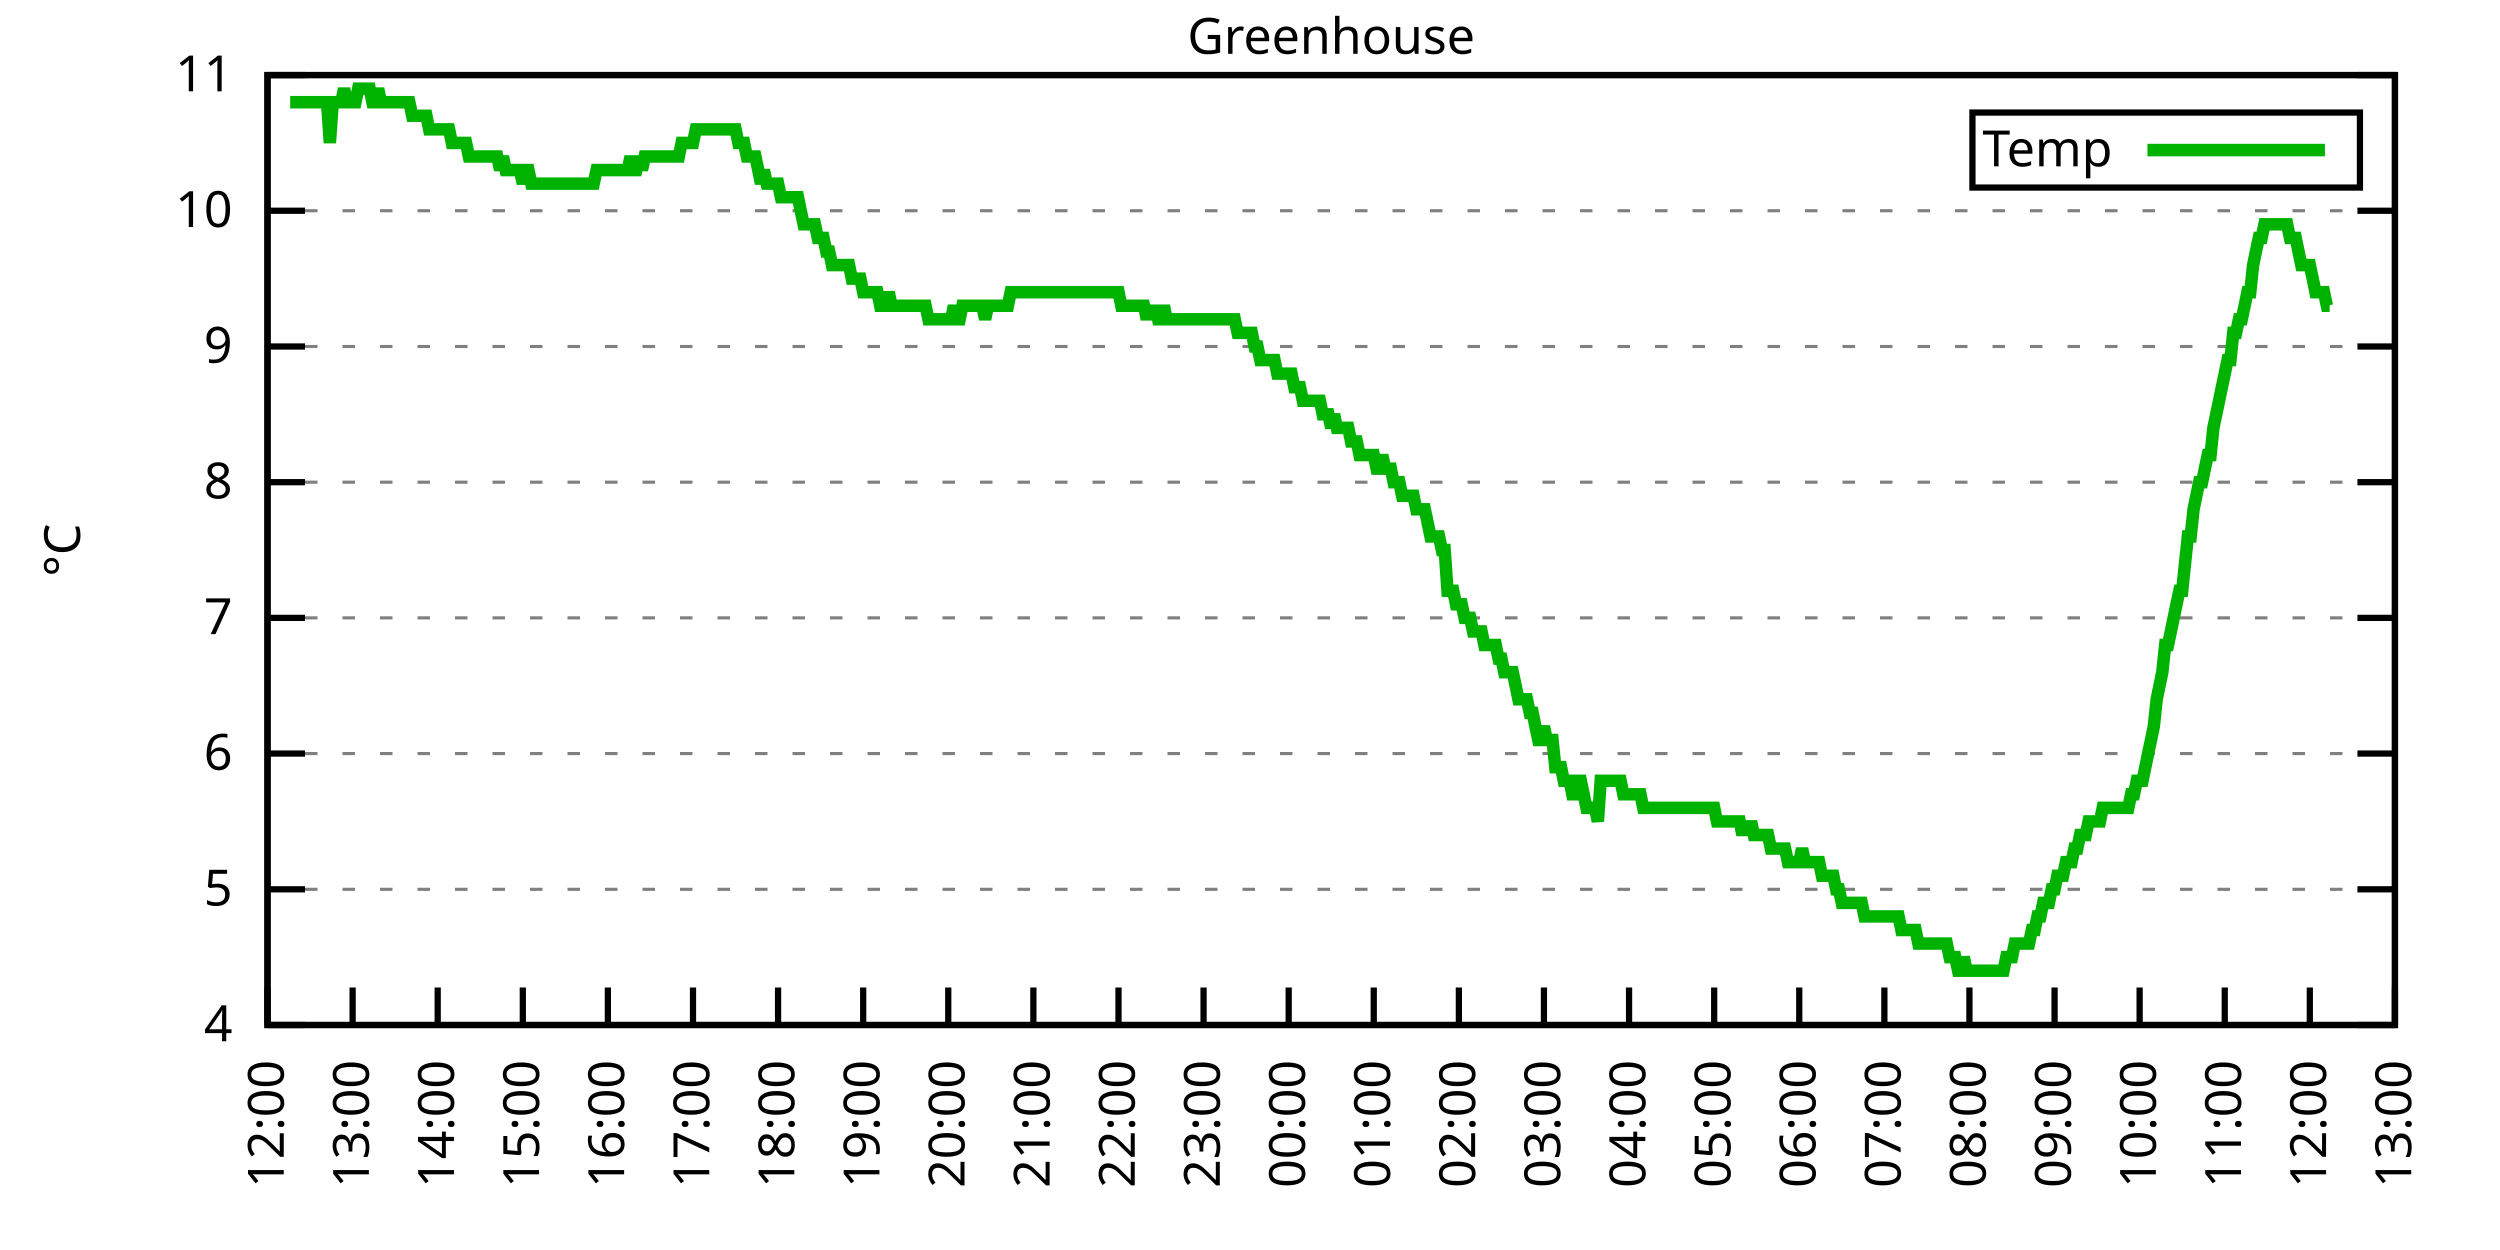
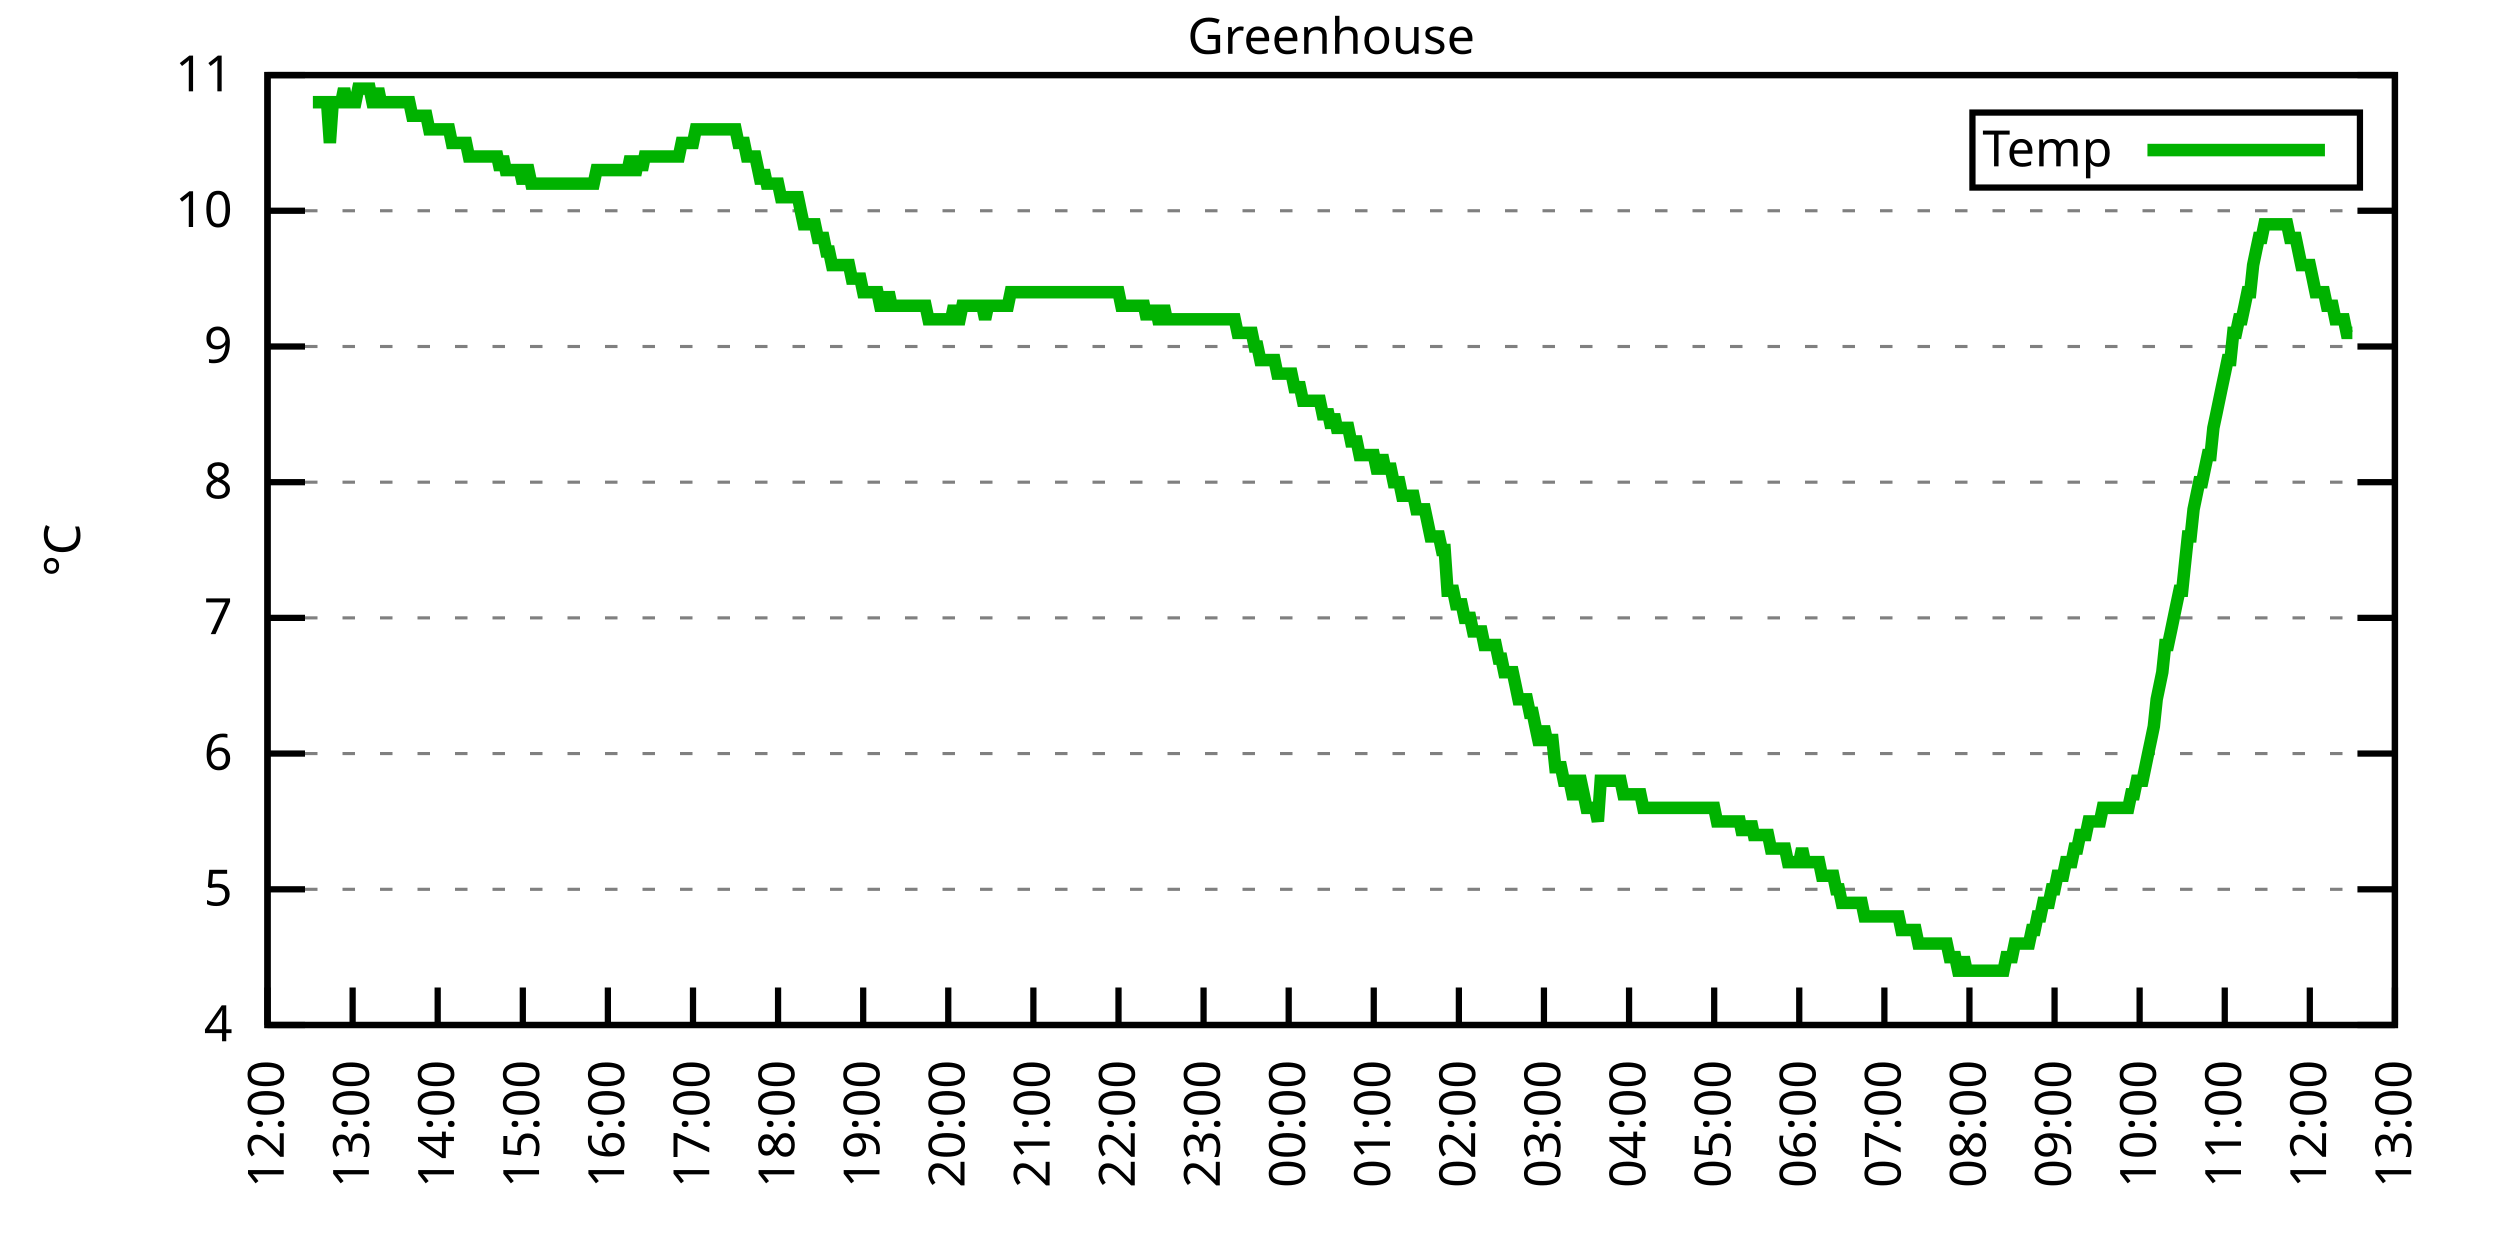
<svg xmlns="http://www.w3.org/2000/svg" xmlns:xlink="http://www.w3.org/1999/xlink" width="400" height="200" viewBox="0 0 400 200">
  <g id="gnuplot_canvas">
    <rect x="0" y="0" width="400" height="200" fill="none" />
    <defs>
      <circle id="gpDot" r="0.5" stroke-width="0.5" stroke="currentColor" />
      <path id="gpPt0" stroke-width="0.333" stroke="currentColor" d="M-1,0 h2 M0,-1 v2" />
      <path id="gpPt1" stroke-width="0.333" stroke="currentColor" d="M-1,-1 L1,1 M1,-1 L-1,1" />
      <path id="gpPt2" stroke-width="0.333" stroke="currentColor" d="M-1,0 L1,0 M0,-1 L0,1 M-1,-1 L1,1 M-1,1 L1,-1" />
      <rect id="gpPt3" stroke-width="0.333" stroke="currentColor" x="-1" y="-1" width="2" height="2" />
      <rect id="gpPt4" stroke-width="0.333" stroke="currentColor" fill="currentColor" x="-1" y="-1" width="2" height="2" />
      <circle id="gpPt5" stroke-width="0.333" stroke="currentColor" cx="0" cy="0" r="1" />
      <use xlink:href="#gpPt5" id="gpPt6" fill="currentColor" stroke="none" />
      <path id="gpPt7" stroke-width="0.333" stroke="currentColor" d="M0,-1.33 L-1.33,0.67 L1.33,0.67 z" />
      <use xlink:href="#gpPt7" id="gpPt8" fill="currentColor" stroke="none" />
      <use xlink:href="#gpPt7" id="gpPt9" stroke="currentColor" transform="rotate(180)" />
      <use xlink:href="#gpPt9" id="gpPt10" fill="currentColor" stroke="none" />
      <use xlink:href="#gpPt3" id="gpPt11" stroke="currentColor" transform="rotate(45)" />
      <use xlink:href="#gpPt11" id="gpPt12" fill="currentColor" stroke="none" />
      <path id="gpPt13" stroke-width="0.333" stroke="currentColor" d="M0,1.330 L1.265,0.411 L0.782,-1.067 L-0.782,-1.076 L-1.265,0.411 z" />
      <use xlink:href="#gpPt13" id="gpPt14" fill="currentColor" stroke="none" />
      <filter id="textbox" filterUnits="objectBoundingBox" x="0" y="0" height="1" width="1">
        <feFlood flood-color="white" flood-opacity="1" result="bgnd" />
        <feComposite in="SourceGraphic" in2="bgnd" operator="atop" />
      </filter>
      <filter id="greybox" filterUnits="objectBoundingBox" x="0" y="0" height="1" width="1">
        <feFlood flood-color="lightgrey" flood-opacity="1" result="grey" />
        <feComposite in="SourceGraphic" in2="grey" operator="atop" />
      </filter>
    </defs>
    <g fill="none" color="white" stroke="currentColor" stroke-width="1.00" stroke-linecap="butt" stroke-linejoin="miter">
</g>
    <g fill="none" color="black" stroke="currentColor" stroke-width="1.00" stroke-linecap="butt" stroke-linejoin="miter">
      <g stroke="none" shape-rendering="crispEdges">
        <polygon fill="rgb(255, 255, 255)" points="42.80,164.00 383.18,164.00 383.18,12.02 42.80,12.02 " />
      </g>
    </g>
    <g fill="none" color="black" stroke="currentColor" stroke-width="1.00" stroke-linecap="butt" stroke-linejoin="miter">
</g>
    <g fill="none" color="black" stroke="black" stroke-width="0.50" stroke-linecap="butt" stroke-linejoin="miter">
</g>
    <g fill="none" color="gray" stroke="currentColor" stroke-width="0.50" stroke-linecap="butt" stroke-linejoin="miter">
      <path stroke="gray" stroke-dasharray="2,4" class="gridline" d="M42.80,164.00 L383.19,164.00  " />
    </g>
    <g fill="none" color="gray" stroke="gray" stroke-width="1.00" stroke-linecap="butt" stroke-linejoin="miter">
</g>
    <g fill="none" color="black" stroke="currentColor" stroke-width="1.00" stroke-linecap="butt" stroke-linejoin="miter">
      <path stroke="black" d="M42.80,164.00 L48.80,164.00 M383.19,164.00 L377.19,164.00  " />
      <g transform="translate(37.20,166.60)" stroke="none" fill="black" font-family="Sans" font-size="8.00" text-anchor="end">
        <text>
          <tspan font-family="Sans"> 4</tspan>
        </text>
      </g>
    </g>
    <g fill="none" color="black" stroke="currentColor" stroke-width="1.00" stroke-linecap="butt" stroke-linejoin="miter">
</g>
    <g fill="none" color="black" stroke="black" stroke-width="0.50" stroke-linecap="butt" stroke-linejoin="miter">
</g>
    <g fill="none" color="gray" stroke="currentColor" stroke-width="0.50" stroke-linecap="butt" stroke-linejoin="miter">
      <path stroke="gray" stroke-dasharray="2,4" class="gridline" d="M42.80,142.29 L383.19,142.29  " />
    </g>
    <g fill="none" color="gray" stroke="gray" stroke-width="1.00" stroke-linecap="butt" stroke-linejoin="miter">
</g>
    <g fill="none" color="black" stroke="currentColor" stroke-width="1.00" stroke-linecap="butt" stroke-linejoin="miter">
      <path stroke="black" d="M42.80,142.29 L48.80,142.29 M383.19,142.29 L377.19,142.29  " />
      <g transform="translate(37.20,144.89)" stroke="none" fill="black" font-family="Sans" font-size="8.00" text-anchor="end">
        <text>
          <tspan font-family="Sans"> 5</tspan>
        </text>
      </g>
    </g>
    <g fill="none" color="black" stroke="currentColor" stroke-width="1.00" stroke-linecap="butt" stroke-linejoin="miter">
</g>
    <g fill="none" color="black" stroke="black" stroke-width="0.50" stroke-linecap="butt" stroke-linejoin="miter">
</g>
    <g fill="none" color="gray" stroke="currentColor" stroke-width="0.50" stroke-linecap="butt" stroke-linejoin="miter">
      <path stroke="gray" stroke-dasharray="2,4" class="gridline" d="M42.80,120.57 L383.19,120.57  " />
    </g>
    <g fill="none" color="gray" stroke="gray" stroke-width="1.00" stroke-linecap="butt" stroke-linejoin="miter">
</g>
    <g fill="none" color="black" stroke="currentColor" stroke-width="1.00" stroke-linecap="butt" stroke-linejoin="miter">
      <path stroke="black" d="M42.80,120.57 L48.80,120.57 M383.19,120.57 L377.19,120.57  " />
      <g transform="translate(37.20,123.17)" stroke="none" fill="black" font-family="Sans" font-size="8.00" text-anchor="end">
        <text>
          <tspan font-family="Sans"> 6</tspan>
        </text>
      </g>
    </g>
    <g fill="none" color="black" stroke="currentColor" stroke-width="1.00" stroke-linecap="butt" stroke-linejoin="miter">
</g>
    <g fill="none" color="black" stroke="black" stroke-width="0.50" stroke-linecap="butt" stroke-linejoin="miter">
</g>
    <g fill="none" color="gray" stroke="currentColor" stroke-width="0.50" stroke-linecap="butt" stroke-linejoin="miter">
      <path stroke="gray" stroke-dasharray="2,4" class="gridline" d="M42.80,98.86 L383.19,98.86  " />
    </g>
    <g fill="none" color="gray" stroke="gray" stroke-width="1.00" stroke-linecap="butt" stroke-linejoin="miter">
</g>
    <g fill="none" color="black" stroke="currentColor" stroke-width="1.00" stroke-linecap="butt" stroke-linejoin="miter">
      <path stroke="black" d="M42.80,98.86 L48.80,98.86 M383.19,98.86 L377.19,98.86  " />
      <g transform="translate(37.20,101.46)" stroke="none" fill="black" font-family="Sans" font-size="8.00" text-anchor="end">
        <text>
          <tspan font-family="Sans"> 7</tspan>
        </text>
      </g>
    </g>
    <g fill="none" color="black" stroke="currentColor" stroke-width="1.00" stroke-linecap="butt" stroke-linejoin="miter">
</g>
    <g fill="none" color="black" stroke="black" stroke-width="0.50" stroke-linecap="butt" stroke-linejoin="miter">
</g>
    <g fill="none" color="gray" stroke="currentColor" stroke-width="0.50" stroke-linecap="butt" stroke-linejoin="miter">
      <path stroke="gray" stroke-dasharray="2,4" class="gridline" d="M42.80,77.15 L383.19,77.15  " />
    </g>
    <g fill="none" color="gray" stroke="gray" stroke-width="1.00" stroke-linecap="butt" stroke-linejoin="miter">
</g>
    <g fill="none" color="black" stroke="currentColor" stroke-width="1.00" stroke-linecap="butt" stroke-linejoin="miter">
      <path stroke="black" d="M42.80,77.15 L48.80,77.15 M383.19,77.15 L377.19,77.15  " />
      <g transform="translate(37.20,79.75)" stroke="none" fill="black" font-family="Sans" font-size="8.00" text-anchor="end">
        <text>
          <tspan font-family="Sans"> 8</tspan>
        </text>
      </g>
    </g>
    <g fill="none" color="black" stroke="currentColor" stroke-width="1.00" stroke-linecap="butt" stroke-linejoin="miter">
</g>
    <g fill="none" color="black" stroke="black" stroke-width="0.50" stroke-linecap="butt" stroke-linejoin="miter">
</g>
    <g fill="none" color="gray" stroke="currentColor" stroke-width="0.50" stroke-linecap="butt" stroke-linejoin="miter">
      <path stroke="gray" stroke-dasharray="2,4" class="gridline" d="M42.80,55.44 L383.19,55.44  " />
    </g>
    <g fill="none" color="gray" stroke="gray" stroke-width="1.00" stroke-linecap="butt" stroke-linejoin="miter">
</g>
    <g fill="none" color="black" stroke="currentColor" stroke-width="1.00" stroke-linecap="butt" stroke-linejoin="miter">
      <path stroke="black" d="M42.80,55.44 L48.80,55.44 M383.19,55.44 L377.19,55.44  " />
      <g transform="translate(37.20,58.04)" stroke="none" fill="black" font-family="Sans" font-size="8.00" text-anchor="end">
        <text>
          <tspan font-family="Sans"> 9</tspan>
        </text>
      </g>
    </g>
    <g fill="none" color="black" stroke="currentColor" stroke-width="1.00" stroke-linecap="butt" stroke-linejoin="miter">
</g>
    <g fill="none" color="black" stroke="black" stroke-width="0.50" stroke-linecap="butt" stroke-linejoin="miter">
</g>
    <g fill="none" color="gray" stroke="currentColor" stroke-width="0.50" stroke-linecap="butt" stroke-linejoin="miter">
      <path stroke="gray" stroke-dasharray="2,4" class="gridline" d="M42.80,33.72 L383.19,33.72  " />
    </g>
    <g fill="none" color="gray" stroke="gray" stroke-width="1.00" stroke-linecap="butt" stroke-linejoin="miter">
</g>
    <g fill="none" color="black" stroke="currentColor" stroke-width="1.00" stroke-linecap="butt" stroke-linejoin="miter">
      <path stroke="black" d="M42.80,33.72 L48.80,33.72 M383.19,33.72 L377.19,33.72  " />
      <g transform="translate(37.20,36.32)" stroke="none" fill="black" font-family="Sans" font-size="8.00" text-anchor="end">
        <text>
          <tspan font-family="Sans"> 10</tspan>
        </text>
      </g>
    </g>
    <g fill="none" color="black" stroke="currentColor" stroke-width="1.00" stroke-linecap="butt" stroke-linejoin="miter">
</g>
    <g fill="none" color="black" stroke="black" stroke-width="0.50" stroke-linecap="butt" stroke-linejoin="miter">
</g>
    <g fill="none" color="gray" stroke="currentColor" stroke-width="0.50" stroke-linecap="butt" stroke-linejoin="miter">
      <path stroke="gray" stroke-dasharray="2,4" class="gridline" d="M42.80,12.01 L383.19,12.01  " />
    </g>
    <g fill="none" color="gray" stroke="gray" stroke-width="1.00" stroke-linecap="butt" stroke-linejoin="miter">
</g>
    <g fill="none" color="black" stroke="currentColor" stroke-width="1.00" stroke-linecap="butt" stroke-linejoin="miter">
      <path stroke="black" d="M42.80,12.01 L48.80,12.01 M383.19,12.01 L377.19,12.01  " />
      <g transform="translate(37.20,14.61)" stroke="none" fill="black" font-family="Sans" font-size="8.00" text-anchor="end">
        <text>
          <tspan font-family="Sans"> 11</tspan>
        </text>
      </g>
    </g>
    <g fill="none" color="black" stroke="currentColor" stroke-width="1.00" stroke-linecap="butt" stroke-linejoin="miter">
      <path stroke="black" d="M42.80,164.00 L42.80,158.00  " />
      <g transform="translate(45.40,169.60) rotate(270.00)" stroke="none" fill="black" font-family="Sans" font-size="8.00" text-anchor="end">
        <text>
          <tspan font-family="Sans">12:00</tspan>
        </text>
      </g>
    </g>
    <g fill="none" color="black" stroke="currentColor" stroke-width="1.00" stroke-linecap="butt" stroke-linejoin="miter">
      <path stroke="black" d="M56.42,164.00 L56.42,158.00  " />
      <g transform="translate(59.02,169.60) rotate(270.00)" stroke="none" fill="black" font-family="Sans" font-size="8.00" text-anchor="end">
        <text>
          <tspan font-family="Sans">13:00</tspan>
        </text>
      </g>
    </g>
    <g fill="none" color="black" stroke="currentColor" stroke-width="1.00" stroke-linecap="butt" stroke-linejoin="miter">
      <path stroke="black" d="M70.03,164.00 L70.03,158.00  " />
      <g transform="translate(72.63,169.60) rotate(270.00)" stroke="none" fill="black" font-family="Sans" font-size="8.00" text-anchor="end">
        <text>
          <tspan font-family="Sans">14:00</tspan>
        </text>
      </g>
    </g>
    <g fill="none" color="black" stroke="currentColor" stroke-width="1.00" stroke-linecap="butt" stroke-linejoin="miter">
      <path stroke="black" d="M83.65,164.00 L83.65,158.00  " />
      <g transform="translate(86.25,169.60) rotate(270.00)" stroke="none" fill="black" font-family="Sans" font-size="8.00" text-anchor="end">
        <text>
          <tspan font-family="Sans">15:00</tspan>
        </text>
      </g>
    </g>
    <g fill="none" color="black" stroke="currentColor" stroke-width="1.00" stroke-linecap="butt" stroke-linejoin="miter">
      <path stroke="black" d="M97.26,164.00 L97.26,158.00  " />
      <g transform="translate(99.86,169.60) rotate(270.00)" stroke="none" fill="black" font-family="Sans" font-size="8.00" text-anchor="end">
        <text>
          <tspan font-family="Sans">16:00</tspan>
        </text>
      </g>
    </g>
    <g fill="none" color="black" stroke="currentColor" stroke-width="1.00" stroke-linecap="butt" stroke-linejoin="miter">
      <path stroke="black" d="M110.88,164.00 L110.88,158.00  " />
      <g transform="translate(113.48,169.60) rotate(270.00)" stroke="none" fill="black" font-family="Sans" font-size="8.00" text-anchor="end">
        <text>
          <tspan font-family="Sans">17:00</tspan>
        </text>
      </g>
    </g>
    <g fill="none" color="black" stroke="currentColor" stroke-width="1.00" stroke-linecap="butt" stroke-linejoin="miter">
      <path stroke="black" d="M124.49,164.00 L124.49,158.00  " />
      <g transform="translate(127.09,169.60) rotate(270.00)" stroke="none" fill="black" font-family="Sans" font-size="8.00" text-anchor="end">
        <text>
          <tspan font-family="Sans">18:00</tspan>
        </text>
      </g>
    </g>
    <g fill="none" color="black" stroke="currentColor" stroke-width="1.00" stroke-linecap="butt" stroke-linejoin="miter">
      <path stroke="black" d="M138.11,164.00 L138.11,158.00  " />
      <g transform="translate(140.71,169.60) rotate(270.00)" stroke="none" fill="black" font-family="Sans" font-size="8.00" text-anchor="end">
        <text>
          <tspan font-family="Sans">19:00</tspan>
        </text>
      </g>
    </g>
    <g fill="none" color="black" stroke="currentColor" stroke-width="1.00" stroke-linecap="butt" stroke-linejoin="miter">
      <path stroke="black" d="M151.72,164.00 L151.72,158.00  " />
      <g transform="translate(154.32,169.60) rotate(270.00)" stroke="none" fill="black" font-family="Sans" font-size="8.00" text-anchor="end">
        <text>
          <tspan font-family="Sans">20:00</tspan>
        </text>
      </g>
    </g>
    <g fill="none" color="black" stroke="currentColor" stroke-width="1.00" stroke-linecap="butt" stroke-linejoin="miter">
      <path stroke="black" d="M165.34,164.00 L165.34,158.00  " />
      <g transform="translate(167.94,169.60) rotate(270.00)" stroke="none" fill="black" font-family="Sans" font-size="8.00" text-anchor="end">
        <text>
          <tspan font-family="Sans">21:00</tspan>
        </text>
      </g>
    </g>
    <g fill="none" color="black" stroke="currentColor" stroke-width="1.00" stroke-linecap="butt" stroke-linejoin="miter">
      <path stroke="black" d="M178.96,164.00 L178.96,158.00  " />
      <g transform="translate(181.56,169.60) rotate(270.00)" stroke="none" fill="black" font-family="Sans" font-size="8.00" text-anchor="end">
        <text>
          <tspan font-family="Sans">22:00</tspan>
        </text>
      </g>
    </g>
    <g fill="none" color="black" stroke="currentColor" stroke-width="1.00" stroke-linecap="butt" stroke-linejoin="miter">
      <path stroke="black" d="M192.57,164.00 L192.57,158.00  " />
      <g transform="translate(195.17,169.60) rotate(270.00)" stroke="none" fill="black" font-family="Sans" font-size="8.00" text-anchor="end">
        <text>
          <tspan font-family="Sans">23:00</tspan>
        </text>
      </g>
    </g>
    <g fill="none" color="black" stroke="currentColor" stroke-width="1.00" stroke-linecap="butt" stroke-linejoin="miter">
      <path stroke="black" d="M206.19,164.00 L206.19,158.00  " />
      <g transform="translate(208.79,169.60) rotate(270.00)" stroke="none" fill="black" font-family="Sans" font-size="8.00" text-anchor="end">
        <text>
          <tspan font-family="Sans">00:00</tspan>
        </text>
      </g>
    </g>
    <g fill="none" color="black" stroke="currentColor" stroke-width="1.00" stroke-linecap="butt" stroke-linejoin="miter">
      <path stroke="black" d="M219.80,164.00 L219.80,158.00  " />
      <g transform="translate(222.40,169.60) rotate(270.00)" stroke="none" fill="black" font-family="Sans" font-size="8.00" text-anchor="end">
        <text>
          <tspan font-family="Sans">01:00</tspan>
        </text>
      </g>
    </g>
    <g fill="none" color="black" stroke="currentColor" stroke-width="1.00" stroke-linecap="butt" stroke-linejoin="miter">
      <path stroke="black" d="M233.42,164.00 L233.42,158.00  " />
      <g transform="translate(236.02,169.60) rotate(270.00)" stroke="none" fill="black" font-family="Sans" font-size="8.00" text-anchor="end">
        <text>
          <tspan font-family="Sans">02:00</tspan>
        </text>
      </g>
    </g>
    <g fill="none" color="black" stroke="currentColor" stroke-width="1.00" stroke-linecap="butt" stroke-linejoin="miter">
      <path stroke="black" d="M247.03,164.00 L247.03,158.00  " />
      <g transform="translate(249.63,169.60) rotate(270.00)" stroke="none" fill="black" font-family="Sans" font-size="8.00" text-anchor="end">
        <text>
          <tspan font-family="Sans">03:00</tspan>
        </text>
      </g>
    </g>
    <g fill="none" color="black" stroke="currentColor" stroke-width="1.00" stroke-linecap="butt" stroke-linejoin="miter">
      <path stroke="black" d="M260.65,164.00 L260.65,158.00  " />
      <g transform="translate(263.25,169.60) rotate(270.00)" stroke="none" fill="black" font-family="Sans" font-size="8.00" text-anchor="end">
        <text>
          <tspan font-family="Sans">04:00</tspan>
        </text>
      </g>
    </g>
    <g fill="none" color="black" stroke="currentColor" stroke-width="1.00" stroke-linecap="butt" stroke-linejoin="miter">
      <path stroke="black" d="M274.27,164.00 L274.27,158.00  " />
      <g transform="translate(276.87,169.60) rotate(270.00)" stroke="none" fill="black" font-family="Sans" font-size="8.00" text-anchor="end">
        <text>
          <tspan font-family="Sans">05:00</tspan>
        </text>
      </g>
    </g>
    <g fill="none" color="black" stroke="currentColor" stroke-width="1.00" stroke-linecap="butt" stroke-linejoin="miter">
      <path stroke="black" d="M287.88,164.00 L287.88,158.00  " />
      <g transform="translate(290.48,169.60) rotate(270.00)" stroke="none" fill="black" font-family="Sans" font-size="8.00" text-anchor="end">
        <text>
          <tspan font-family="Sans">06:00</tspan>
        </text>
      </g>
    </g>
    <g fill="none" color="black" stroke="currentColor" stroke-width="1.00" stroke-linecap="butt" stroke-linejoin="miter">
      <path stroke="black" d="M301.50,164.00 L301.50,158.00  " />
      <g transform="translate(304.10,169.60) rotate(270.00)" stroke="none" fill="black" font-family="Sans" font-size="8.00" text-anchor="end">
        <text>
          <tspan font-family="Sans">07:00</tspan>
        </text>
      </g>
    </g>
    <g fill="none" color="black" stroke="currentColor" stroke-width="1.00" stroke-linecap="butt" stroke-linejoin="miter">
      <path stroke="black" d="M315.11,164.00 L315.11,158.00  " />
      <g transform="translate(317.71,169.60) rotate(270.00)" stroke="none" fill="black" font-family="Sans" font-size="8.00" text-anchor="end">
        <text>
          <tspan font-family="Sans">08:00</tspan>
        </text>
      </g>
    </g>
    <g fill="none" color="black" stroke="currentColor" stroke-width="1.00" stroke-linecap="butt" stroke-linejoin="miter">
      <path stroke="black" d="M328.73,164.00 L328.73,158.00  " />
      <g transform="translate(331.33,169.60) rotate(270.00)" stroke="none" fill="black" font-family="Sans" font-size="8.00" text-anchor="end">
        <text>
          <tspan font-family="Sans">09:00</tspan>
        </text>
      </g>
    </g>
    <g fill="none" color="black" stroke="currentColor" stroke-width="1.00" stroke-linecap="butt" stroke-linejoin="miter">
      <path stroke="black" d="M342.34,164.00 L342.34,158.00  " />
      <g transform="translate(344.94,169.60) rotate(270.00)" stroke="none" fill="black" font-family="Sans" font-size="8.00" text-anchor="end">
        <text>
          <tspan font-family="Sans">10:00</tspan>
        </text>
      </g>
    </g>
    <g fill="none" color="black" stroke="currentColor" stroke-width="1.00" stroke-linecap="butt" stroke-linejoin="miter">
      <path stroke="black" d="M355.96,164.00 L355.96,158.00  " />
      <g transform="translate(358.56,169.60) rotate(270.00)" stroke="none" fill="black" font-family="Sans" font-size="8.00" text-anchor="end">
        <text>
          <tspan font-family="Sans">11:00</tspan>
        </text>
      </g>
    </g>
    <g fill="none" color="black" stroke="currentColor" stroke-width="1.00" stroke-linecap="butt" stroke-linejoin="miter">
      <path stroke="black" d="M369.57,164.00 L369.57,158.00  " />
      <g transform="translate(372.17,169.60) rotate(270.00)" stroke="none" fill="black" font-family="Sans" font-size="8.00" text-anchor="end">
        <text>
          <tspan font-family="Sans">12:00</tspan>
        </text>
      </g>
    </g>
    <g fill="none" color="black" stroke="currentColor" stroke-width="1.00" stroke-linecap="butt" stroke-linejoin="miter">
      <path stroke="black" d="M383.19,164.00 L383.19,158.00  " />
      <g transform="translate(385.79,169.60) rotate(270.00)" stroke="none" fill="black" font-family="Sans" font-size="8.00" text-anchor="end">
        <text>
          <tspan font-family="Sans">13:00</tspan>
        </text>
      </g>
    </g>
    <g fill="none" color="black" stroke="currentColor" stroke-width="1.00" stroke-linecap="butt" stroke-linejoin="miter">
</g>
    <g fill="none" color="black" stroke="currentColor" stroke-width="1.00" stroke-linecap="butt" stroke-linejoin="miter">
      <path stroke="black" d="M42.80,12.01 L42.80,164.00 L383.19,164.00 L383.19,12.01 L42.80,12.01 Z  " />
    </g>
    <g fill="none" color="black" stroke="currentColor" stroke-width="1.00" stroke-linecap="butt" stroke-linejoin="miter">
</g>
    <g fill="none" color="black" stroke="currentColor" stroke-width="1.00" stroke-linecap="butt" stroke-linejoin="miter">
      <path stroke="black" d="M315.59,30.01 L315.59,18.01 L377.59,18.01 L377.59,30.01 L315.59,30.01 Z  " />
    </g>
    <g id="Greenhouse_plot_1">
      <g fill="none" color="white" stroke="black" stroke-width="2.00" stroke-linecap="butt" stroke-linejoin="miter">
</g>
      <g fill="none" color="black" stroke="currentColor" stroke-width="2.00" stroke-linecap="butt" stroke-linejoin="miter">
        <g transform="translate(337.99,26.61)" stroke="none" fill="black" font-family="Sans" font-size="8.00" text-anchor="end">
          <text>
            <tspan font-family="Sans">Temp</tspan>
          </text>
        </g>
      </g>
      <g fill="none" color="black" stroke="currentColor" stroke-width="2.00" stroke-linecap="butt" stroke-linejoin="miter">
-         <path stroke="rgb(  0, 178,   0)" d="M343.59,24.01 L371.99,24.01 M46.43,16.35 L46.88,16.35 L47.34,16.35 L47.79,16.35 L48.25,16.35 L48.70,16.35   L49.15,16.35 L49.61,16.35 L50.06,16.35 L50.52,16.35 L50.97,16.35 L51.42,16.35 L51.88,16.35 L52.33,16.35   L52.78,22.87 L53.24,16.35 L53.69,16.35 L54.15,16.35 L54.60,16.35 L55.05,14.18 L55.51,16.35 L55.96,16.35   L56.42,16.35 L56.87,16.35 L57.32,14.18 L57.78,14.18 L58.23,14.18 L58.68,14.18 L59.14,14.18 L59.59,16.35   L60.05,16.35 L60.50,14.18 L60.95,16.35 L61.41,16.35 L61.86,16.35 L62.32,16.35 L62.77,16.35 L63.22,16.35   L63.68,16.35 L64.13,16.35 L64.58,16.35 L65.04,16.35 L65.49,16.35 L65.95,18.52 L66.40,18.52 L66.85,18.52   L67.31,18.52 L67.76,18.52 L68.22,18.52 L68.67,20.70 L69.12,20.70 L69.58,20.70 L70.03,20.70 L70.49,20.70   L70.94,20.70 L71.39,20.70 L71.85,20.70 L72.30,22.87 L72.75,22.87 L73.21,22.87 L73.66,22.87 L74.12,22.87   L74.57,22.87 L75.02,25.04 L75.48,25.04 L75.93,25.04 L76.39,25.04 L76.84,25.04 L77.29,25.04 L77.75,25.04   L78.20,25.04 L78.65,25.04 L79.11,25.04 L79.56,25.04 L80.02,27.21 L80.47,25.04 L80.92,27.21 L81.38,27.21   L81.83,27.21 L82.29,27.21 L82.74,27.21 L83.19,27.21 L83.65,29.38 L84.10,27.21 L84.55,27.21 L85.01,29.38   L85.46,29.38 L85.92,29.38 L86.37,29.38 L86.82,29.38 L87.28,29.38 L87.73,29.38 L88.19,29.38 L88.64,29.38   L89.09,29.38 L89.55,29.38 L90.00,29.38 L90.45,29.38 L90.91,29.38 L91.36,29.38 L91.82,29.38 L92.27,29.38   L92.72,29.38 L93.18,29.38 L93.63,29.38 L94.09,29.38 L94.54,29.38 L94.99,29.38 L95.45,27.21 L95.90,27.21   L96.35,27.21 L96.81,27.21 L97.26,27.21 L97.72,27.21 L98.17,27.21 L98.62,27.21 L99.08,27.21 L99.53,27.21   L99.99,27.21 L100.44,27.21 L100.89,25.04 L101.35,27.21 L101.80,27.21 L102.25,25.04 L102.71,27.21 L103.16,25.04   L103.62,25.04 L104.07,25.04 L104.52,25.04 L104.98,25.04 L105.43,25.04 L105.89,25.04 L106.34,25.04 L106.79,25.04   L107.25,25.04 L107.70,25.04 L108.15,25.04 L108.61,25.04 L109.06,22.87 L109.52,22.87 L109.97,22.87 L110.42,22.87   L110.88,22.87 L111.33,20.70 L111.79,20.70 L112.24,20.70 L112.69,20.70 L113.15,20.70 L113.60,20.70 L114.05,20.70   L114.51,20.70 L114.96,20.70 L115.42,20.70 L115.87,20.70 L116.32,20.70 L116.78,20.70 L117.23,20.70 L117.69,20.70   L118.14,22.87 L118.59,22.87 L119.05,22.87 L119.50,25.04 L119.96,25.04 L120.41,25.04 L120.86,25.04 L121.32,27.21   L121.77,29.38 L122.22,27.21 L122.68,29.38 L123.13,29.38 L123.59,29.38 L124.04,29.38 L124.49,29.38 L124.95,31.55   L125.40,31.55 L125.86,31.55 L126.31,31.55 L126.76,31.55 L127.22,31.55 L127.67,31.55 L128.12,33.72 L128.58,35.89   L129.03,35.89 L129.49,35.89 L129.94,35.89 L130.39,35.89 L130.85,38.07 L131.30,38.07 L131.76,38.07 L132.21,40.24   L132.66,40.24 L133.12,42.41 L133.57,42.41 L134.02,42.41 L134.48,42.41 L134.93,42.41 L135.39,42.41 L135.84,42.41   L136.29,44.58 L136.75,44.58 L137.20,44.58 L137.66,44.58 L138.11,46.75 L138.56,46.75 L139.02,46.75 L139.47,46.75   L139.92,46.75 L140.38,46.75 L140.83,48.92 L141.29,48.92 L141.74,48.92 L142.19,46.75 L142.65,48.92 L143.10,48.92   L143.56,48.92 L144.01,48.92 L144.46,48.92 L144.92,48.92 L145.37,48.92 L145.82,48.92 L146.28,48.92 L146.73,48.92   L147.19,48.92 L147.64,48.92 L148.09,48.92 L148.55,51.09 L149.00,51.09 L149.46,51.09 L149.91,51.09 L150.36,51.09   L150.82,51.09 L151.27,51.09 L151.72,51.09 L152.18,51.09 L152.63,48.92 L153.09,51.09 L153.54,51.09 L153.99,48.92   L154.45,48.92 L154.90,48.92 L155.36,48.92 L155.81,48.92 L156.26,48.92 L156.72,48.92 L157.17,48.92 L157.62,51.09   L158.08,48.92 L158.53,48.92 L158.99,48.92 L159.44,48.92 L159.89,48.92 L160.35,48.92 L160.80,48.92 L161.26,48.92   L161.71,46.75 L162.16,46.75 L162.62,46.75 L163.07,46.75 L163.52,46.75 L163.98,46.75 L164.43,46.75 L164.89,46.75   L165.34,46.75 L165.79,46.75 L166.25,46.75 L166.70,46.75 L167.16,46.75 L167.61,46.75 L168.06,46.75 L168.52,46.75   L168.97,46.75 L169.43,46.75 L169.88,46.75 L170.33,46.75 L170.79,46.75 L171.24,46.75 L171.69,46.75 L172.15,46.75   L172.60,46.75 L173.06,46.75 L173.51,46.75 L173.96,46.75 L174.42,46.75 L174.87,46.75 L175.33,46.75 L175.78,46.75   L176.23,46.75 L176.69,46.75 L177.14,46.75 L177.59,46.75 L178.05,46.75 L178.50,46.75 L178.96,46.75 L179.41,48.92   L179.86,48.92 L180.32,48.92 L180.77,48.92 L181.23,48.92 L181.68,48.92 L182.13,48.92 L182.59,48.92 L183.04,48.92   L183.49,51.09 L183.95,48.92 L184.40,51.09 L184.86,48.92 L185.31,51.09 L185.76,51.09 L186.22,48.92 L186.67,51.09   L187.13,51.09 L187.58,51.09 L188.03,51.09 L188.49,51.09 L188.94,51.09 L189.39,51.09 L189.85,51.09 L190.30,51.09   L190.76,51.09 L191.21,51.09 L191.66,51.09 L192.12,51.09 L192.57,51.09 L193.03,51.09 L193.48,51.09 L193.93,51.09   L194.39,51.09 L194.84,51.09 L195.29,51.09 L195.75,51.09 L196.20,51.09 L196.66,51.09 L197.11,51.09 L197.56,51.09   L198.02,53.26 L198.47,53.26 L198.93,53.26 L199.38,53.26 L199.83,53.26 L200.29,53.26 L200.74,55.44 L201.19,55.44   L201.65,57.61 L202.10,57.61 L202.56,57.61 L203.01,57.61 L203.46,57.61 L203.92,57.61 L204.37,59.78 L204.83,59.78   L205.28,59.78 L205.73,59.78 L206.19,59.78 L206.64,59.78 L207.09,61.95 L207.55,61.95 L208.00,61.95 L208.46,64.12   L208.91,64.12 L209.36,64.12 L209.82,64.12 L210.27,64.12 L210.73,64.12 L211.18,64.12 L211.63,66.29 L212.09,66.29   L212.54,66.29 L213.00,68.46 L213.45,66.29 L213.90,68.46 L214.36,68.46 L214.81,68.46 L215.26,68.46 L215.72,68.46   L216.17,70.63 L216.63,70.63 L217.08,70.63 L217.53,72.81 L217.99,72.81 L218.44,72.81 L218.90,72.81 L219.35,72.81   L219.80,72.81 L220.26,74.98 L220.71,74.98 L221.16,72.81 L221.62,74.98 L222.07,74.98 L222.53,74.98 L222.98,77.15   L223.43,77.15 L223.89,77.15 L224.34,79.32 L224.80,79.32 L225.25,79.32 L225.70,79.32 L226.16,79.32 L226.61,81.49   L227.06,81.49 L227.52,81.49 L227.97,81.49 L228.43,83.66 L228.88,85.83 L229.33,85.83 L229.79,85.83 L230.24,85.83   L230.70,88.00 L231.15,88.00 L231.60,94.52 L232.06,94.52 L232.51,94.52 L232.96,96.69 L233.42,96.69 L233.87,96.69   L234.33,98.86 L234.78,98.86 L235.23,98.86 L235.69,101.03 L236.14,101.03 L236.60,101.03 L237.05,101.03 L237.50,103.20   L237.96,103.20 L238.41,103.20 L238.86,103.20 L239.32,103.20 L239.77,105.38 L240.23,105.38 L240.68,107.55 L241.13,107.55   L241.59,107.55 L242.04,107.55 L242.50,109.72 L242.95,111.89 L243.40,111.89 L243.86,111.89 L244.31,111.89 L244.76,114.06   L245.22,114.06 L245.67,116.23 L246.13,118.40 L246.58,118.40 L247.03,116.23 L247.49,118.40 L247.94,118.40 L248.40,118.40   L248.85,122.75 L249.30,122.75 L249.76,122.75 L250.21,124.92 L250.66,124.92 L251.12,124.92 L251.57,127.09 L252.03,127.09   L252.48,124.92 L252.93,124.92 L253.39,127.09 L253.84,129.26 L254.30,129.26 L254.75,129.26 L255.20,129.26 L255.66,131.43   L256.11,124.92 L256.56,124.92 L257.02,124.92 L257.47,124.92 L257.93,124.92 L258.38,124.92 L258.83,124.92 L259.29,124.92   L259.74,127.09 L260.20,127.09 L260.65,127.09 L261.10,127.09 L261.56,127.09 L262.01,127.09 L262.47,127.09 L262.92,129.26   L263.37,129.26 L263.83,129.26 L264.28,129.26 L264.73,129.26 L265.19,129.26 L265.64,129.26 L266.10,129.26 L266.55,129.26   L267.00,129.26 L267.46,129.26 L267.91,129.26 L268.37,129.26 L268.82,129.26 L269.27,129.26 L269.73,129.26 L270.18,129.26   L270.63,129.26 L271.09,129.26 L271.54,129.26 L272.00,129.26 L272.45,129.26 L272.90,129.26 L273.36,129.26 L273.81,129.26   L274.27,129.26 L274.72,131.43 L275.17,131.43 L275.63,131.43 L276.08,131.43 L276.53,131.43 L276.99,131.43 L277.44,131.43   L277.90,131.43 L278.35,131.43 L278.80,133.60 L279.26,131.43 L279.71,133.60 L280.17,131.43 L280.62,133.60 L281.07,133.60   L281.53,133.60 L281.98,133.60 L282.43,133.60 L282.89,133.60 L283.34,135.77 L283.80,135.77 L284.25,135.77 L284.70,135.77   L285.16,135.77 L285.61,135.77 L286.07,137.94 L286.52,137.94 L286.97,137.94 L287.43,137.94 L287.88,137.94 L288.33,135.77   L288.79,137.94 L289.24,137.94 L289.70,137.94 L290.15,137.94 L290.60,137.94 L291.06,137.94 L291.51,140.12 L291.97,140.12   L292.42,140.12 L292.87,140.12 L293.33,140.12 L293.78,142.29 L294.23,142.29 L294.69,144.46 L295.14,144.46 L295.60,144.46   L296.05,144.46 L296.50,144.46 L296.96,144.46 L297.41,144.46 L297.87,144.46 L298.32,146.63 L298.77,146.63 L299.23,146.63   L299.68,146.63 L300.13,146.63 L300.59,146.63 L301.04,146.63 L301.50,146.63 L301.95,146.63 L302.40,146.63 L302.86,146.63   L303.31,146.63 L303.77,146.63 L304.22,148.80 L304.67,148.80 L305.13,148.80 L305.58,148.80 L306.03,148.80 L306.49,148.80   L306.94,150.97 L307.40,150.97 L307.85,150.97 L308.30,150.97 L308.76,150.97 L309.21,150.97 L309.67,150.97 L310.12,150.97   L310.57,150.97 L311.03,150.97 L311.48,150.97 L311.94,153.14 L312.39,153.14 L312.84,153.14 L313.30,155.31 L313.75,155.31   L314.20,153.14 L314.66,155.31 L315.11,155.31 L315.57,155.31 L316.02,155.31 L316.47,155.31 L316.93,155.31 L317.38,155.31   L317.84,155.31 L318.29,155.31 L318.74,155.31 L319.20,155.31 L319.65,155.31 L320.10,155.31 L320.56,155.31 L321.01,153.14   L321.47,153.14 L321.92,153.14 L322.37,150.97 L322.83,150.97 L323.28,150.97 L323.74,150.97 L324.19,150.97 L324.64,150.97   L325.10,148.80 L325.55,148.80 L326.00,146.63 L326.46,146.63 L326.91,144.46 L327.37,144.46 L327.82,144.46 L328.27,142.29   L328.73,142.29 L329.18,140.12 L329.64,140.12 L330.09,140.12 L330.54,137.94 L331.00,137.94 L331.45,137.94 L331.90,135.77   L332.36,135.77 L332.81,133.60 L333.27,133.60 L333.72,133.60 L334.17,131.43 L334.63,131.43 L335.08,131.43 L335.54,131.43   L335.99,131.43 L336.44,129.26 L336.90,129.26 L337.35,129.26 L337.80,129.26 L338.26,129.26 L338.71,129.26 L339.17,129.26   L339.62,129.26 L340.07,129.26 L340.53,129.26 L340.98,127.09 L341.44,127.09 L341.89,124.92 L342.34,124.92 L342.80,124.92   L343.25,122.75 L343.70,120.57 L344.16,118.40 L344.61,116.23 L345.07,111.89 L345.52,109.72 L345.97,107.55 L346.43,103.20   L346.88,103.20 L347.34,101.03 L347.79,98.86 L348.24,96.69 L348.70,94.52 L349.15,94.52 L349.60,90.18 L350.06,85.83   L350.51,85.83 L350.97,81.49 L351.42,79.32 L351.87,77.15 L352.33,77.15 L352.78,74.98 L353.24,72.81 L353.69,72.81   L354.14,68.46 L354.60,66.29 L355.05,64.12 L355.50,61.95 L355.96,59.78 L356.41,57.61 L356.87,57.61 L357.32,53.26   L357.77,53.26 L358.23,51.09 L358.68,51.09 L359.14,48.92 L359.59,46.75 L360.04,46.75 L360.50,42.41 L360.95,40.24   L361.41,38.07 L361.86,38.07 L362.31,35.89 L362.77,35.89 L363.22,35.89 L363.67,35.89 L364.13,35.89 L364.58,35.89   L365.04,35.89 L365.49,35.89 L365.94,35.89 L366.40,38.07 L366.85,38.07 L367.31,38.07 L367.76,40.24 L368.21,42.41   L368.67,42.41 L369.12,42.41 L369.57,42.41 L370.03,44.58 L370.48,46.75 L370.94,46.75 L371.39,46.75 L371.84,46.75   L372.30,48.92 L372.75,48.92  " />
+         <path stroke="rgb(  0, 178,   0)" d="M343.59,24.01 L371.99,24.01 M50.06,16.35 L50.52,16.35 L50.97,16.35 L51.42,16.35 L51.88,16.35 L52.33,16.35   L52.78,22.87 L53.24,16.35 L53.69,16.35 L54.15,16.35 L54.60,16.35 L55.05,14.18 L55.51,16.35 L55.96,16.35   L56.42,16.35 L56.87,16.35 L57.32,14.18 L57.78,14.18 L58.23,14.18 L58.68,14.18 L59.14,14.18 L59.59,16.35   L60.05,16.35 L60.50,14.18 L60.95,16.35 L61.41,16.35 L61.86,16.35 L62.32,16.35 L62.77,16.35 L63.22,16.35   L63.68,16.35 L64.13,16.35 L64.58,16.35 L65.04,16.35 L65.49,16.35 L65.95,18.52 L66.40,18.52 L66.85,18.52   L67.31,18.52 L67.76,18.52 L68.22,18.52 L68.67,20.70 L69.12,20.70 L69.58,20.70 L70.03,20.70 L70.49,20.70   L70.94,20.70 L71.39,20.70 L71.85,20.70 L72.30,22.87 L72.75,22.87 L73.21,22.87 L73.66,22.87 L74.12,22.87   L74.57,22.87 L75.02,25.04 L75.48,25.04 L75.93,25.04 L76.39,25.04 L76.84,25.04 L77.29,25.04 L77.75,25.04   L78.20,25.04 L78.65,25.04 L79.11,25.04 L79.56,25.04 L80.02,27.21 L80.47,25.04 L80.92,27.21 L81.38,27.21   L81.83,27.21 L82.29,27.21 L82.74,27.21 L83.19,27.21 L83.65,29.38 L84.10,27.21 L84.55,27.21 L85.01,29.38   L85.46,29.38 L85.92,29.38 L86.37,29.38 L86.82,29.38 L87.28,29.38 L87.73,29.38 L88.19,29.38 L88.64,29.38   L89.09,29.38 L89.55,29.38 L90.00,29.38 L90.45,29.38 L90.91,29.38 L91.36,29.38 L91.82,29.38 L92.27,29.38   L92.72,29.38 L93.18,29.38 L93.63,29.38 L94.09,29.38 L94.54,29.38 L94.99,29.38 L95.45,27.21 L95.90,27.21   L96.35,27.21 L96.81,27.21 L97.26,27.21 L97.72,27.21 L98.17,27.21 L98.62,27.21 L99.08,27.21 L99.53,27.21   L99.99,27.21 L100.44,27.21 L100.89,25.04 L101.35,27.21 L101.80,27.21 L102.25,25.04 L102.71,27.21 L103.16,25.04   L103.62,25.04 L104.07,25.04 L104.52,25.04 L104.98,25.04 L105.43,25.04 L105.89,25.04 L106.34,25.04 L106.79,25.04   L107.25,25.04 L107.70,25.04 L108.15,25.04 L108.61,25.04 L109.06,22.87 L109.52,22.87 L109.97,22.87 L110.42,22.87   L110.88,22.87 L111.33,20.70 L111.79,20.70 L112.24,20.70 L112.69,20.70 L113.15,20.70 L113.60,20.70 L114.05,20.70   L114.51,20.70 L114.96,20.70 L115.42,20.70 L115.87,20.70 L116.32,20.70 L116.78,20.70 L117.23,20.70 L117.69,20.70   L118.14,22.87 L118.59,22.87 L119.05,22.87 L119.50,25.04 L119.96,25.04 L120.41,25.04 L120.86,25.04 L121.32,27.21   L121.77,29.38 L122.22,27.21 L122.68,29.38 L123.13,29.38 L123.59,29.38 L124.04,29.38 L124.49,29.38 L124.95,31.55   L125.40,31.55 L125.86,31.55 L126.31,31.55 L126.76,31.55 L127.22,31.55 L127.67,31.55 L128.12,33.72 L128.58,35.89   L129.03,35.89 L129.49,35.89 L129.94,35.89 L130.39,35.89 L130.85,38.07 L131.30,38.07 L131.76,38.07 L132.21,40.24   L132.66,40.24 L133.12,42.41 L133.57,42.41 L134.02,42.41 L134.48,42.41 L134.93,42.41 L135.39,42.41 L135.84,42.41   L136.29,44.58 L136.75,44.58 L137.20,44.58 L137.66,44.58 L138.11,46.75 L138.56,46.75 L139.02,46.75 L139.47,46.75   L139.92,46.75 L140.38,46.75 L140.83,48.92 L141.29,48.92 L141.74,48.92 L142.19,46.75 L142.65,48.92 L143.10,48.92   L143.56,48.92 L144.01,48.92 L144.46,48.92 L144.92,48.92 L145.37,48.92 L145.82,48.92 L146.28,48.92 L146.73,48.92   L147.19,48.92 L147.64,48.92 L148.09,48.92 L148.55,51.09 L149.00,51.09 L149.46,51.09 L149.91,51.09 L150.36,51.09   L150.82,51.09 L151.27,51.09 L151.72,51.09 L152.18,51.09 L152.63,48.92 L153.09,51.09 L153.54,51.09 L153.99,48.92   L154.45,48.92 L154.90,48.92 L155.36,48.92 L155.81,48.92 L156.26,48.92 L156.72,48.92 L157.17,48.92 L157.62,51.09   L158.08,48.92 L158.53,48.92 L158.99,48.92 L159.44,48.92 L159.89,48.92 L160.35,48.92 L160.80,48.92 L161.26,48.92   L161.71,46.75 L162.16,46.75 L162.62,46.75 L163.07,46.75 L163.52,46.75 L163.98,46.75 L164.43,46.75 L164.89,46.75   L165.34,46.75 L165.79,46.75 L166.25,46.75 L166.70,46.75 L167.16,46.75 L167.61,46.75 L168.06,46.75 L168.52,46.75   L168.97,46.75 L169.43,46.75 L169.88,46.75 L170.33,46.75 L170.79,46.75 L171.24,46.75 L171.69,46.75 L172.15,46.75   L172.60,46.75 L173.06,46.75 L173.51,46.75 L173.96,46.75 L174.42,46.75 L174.87,46.75 L175.33,46.75 L175.78,46.75   L176.23,46.75 L176.69,46.75 L177.14,46.75 L177.59,46.75 L178.05,46.75 L178.50,46.75 L178.96,46.75 L179.41,48.92   L179.86,48.92 L180.32,48.92 L180.77,48.92 L181.23,48.92 L181.68,48.92 L182.13,48.92 L182.59,48.92 L183.04,48.92   L183.49,51.09 L183.95,48.92 L184.40,51.09 L184.86,48.92 L185.31,51.09 L185.76,51.09 L186.22,48.92 L186.67,51.09   L187.13,51.09 L187.58,51.09 L188.03,51.09 L188.49,51.09 L188.94,51.09 L189.39,51.09 L189.85,51.09 L190.30,51.09   L190.76,51.09 L191.21,51.09 L191.66,51.09 L192.12,51.09 L192.57,51.09 L193.03,51.09 L193.48,51.09 L193.93,51.09   L194.39,51.09 L194.84,51.09 L195.29,51.09 L195.75,51.09 L196.20,51.09 L196.66,51.09 L197.11,51.09 L197.56,51.09   L198.02,53.26 L198.47,53.26 L198.93,53.26 L199.38,53.26 L199.83,53.26 L200.29,53.26 L200.74,55.44 L201.19,55.44   L201.65,57.61 L202.10,57.61 L202.56,57.61 L203.01,57.61 L203.46,57.61 L203.92,57.61 L204.37,59.78 L204.83,59.78   L205.28,59.78 L205.73,59.78 L206.19,59.78 L206.64,59.78 L207.09,61.95 L207.55,61.95 L208.00,61.95 L208.46,64.12   L208.91,64.12 L209.36,64.12 L209.82,64.12 L210.27,64.12 L210.73,64.12 L211.18,64.12 L211.63,66.29 L212.09,66.29   L212.54,66.29 L213.00,68.46 L213.45,66.29 L213.90,68.46 L214.36,68.46 L214.81,68.46 L215.26,68.46 L215.72,68.46   L216.17,70.63 L216.63,70.63 L217.08,70.63 L217.53,72.81 L217.99,72.81 L218.44,72.81 L218.90,72.81 L219.35,72.81   L219.80,72.81 L220.26,74.98 L220.71,74.98 L221.16,72.81 L221.62,74.98 L222.07,74.98 L222.53,74.98 L222.98,77.15   L223.43,77.15 L223.89,77.15 L224.34,79.32 L224.80,79.32 L225.25,79.32 L225.70,79.32 L226.16,79.32 L226.61,81.49   L227.06,81.49 L227.52,81.49 L227.97,81.49 L228.43,83.66 L228.88,85.83 L229.33,85.83 L229.79,85.83 L230.24,85.83   L230.70,88.00 L231.15,88.00 L231.60,94.52 L232.06,94.52 L232.51,94.52 L232.96,96.69 L233.42,96.69 L233.87,96.69   L234.33,98.86 L234.78,98.86 L235.23,98.86 L235.69,101.03 L236.14,101.03 L236.60,101.03 L237.05,101.03 L237.50,103.20   L237.96,103.20 L238.41,103.20 L238.86,103.20 L239.32,103.20 L239.77,105.38 L240.23,105.38 L240.68,107.55 L241.13,107.55   L241.59,107.55 L242.04,107.55 L242.50,109.72 L242.95,111.89 L243.40,111.89 L243.86,111.89 L244.31,111.89 L244.76,114.06   L245.22,114.06 L245.67,116.23 L246.13,118.40 L246.58,118.40 L247.03,116.23 L247.49,118.40 L247.94,118.40 L248.40,118.40   L248.85,122.75 L249.30,122.75 L249.76,122.75 L250.21,124.92 L250.66,124.92 L251.12,124.92 L251.57,127.09 L252.03,127.09   L252.48,124.92 L252.93,124.92 L253.39,127.09 L253.84,129.26 L254.30,129.26 L254.75,129.26 L255.20,129.26 L255.66,131.43   L256.11,124.92 L256.56,124.92 L257.02,124.92 L257.47,124.92 L257.93,124.92 L258.38,124.92 L258.83,124.92 L259.29,124.92   L259.74,127.09 L260.20,127.09 L260.65,127.09 L261.10,127.09 L261.56,127.09 L262.01,127.09 L262.47,127.09 L262.92,129.26   L263.37,129.26 L263.83,129.26 L264.28,129.26 L264.73,129.26 L265.19,129.26 L265.64,129.26 L266.10,129.26 L266.55,129.26   L267.00,129.26 L267.46,129.26 L267.91,129.26 L268.37,129.26 L268.82,129.26 L269.27,129.26 L269.73,129.26 L270.18,129.26   L270.63,129.26 L271.09,129.26 L271.54,129.26 L272.00,129.26 L272.45,129.26 L272.90,129.26 L273.36,129.26 L273.81,129.26   L274.27,129.26 L274.72,131.43 L275.17,131.43 L275.63,131.43 L276.08,131.43 L276.53,131.43 L276.99,131.43 L277.44,131.43   L277.90,131.43 L278.35,131.43 L278.80,133.60 L279.26,131.43 L279.71,133.60 L280.17,131.43 L280.62,133.60 L281.07,133.60   L281.53,133.60 L281.98,133.60 L282.43,133.60 L282.89,133.60 L283.34,135.77 L283.80,135.77 L284.25,135.77 L284.70,135.77   L285.16,135.77 L285.61,135.77 L286.07,137.94 L286.52,137.94 L286.97,137.94 L287.43,137.94 L287.88,137.94 L288.33,135.77   L288.79,137.94 L289.24,137.94 L289.70,137.94 L290.15,137.94 L290.60,137.94 L291.06,137.94 L291.51,140.12 L291.97,140.12   L292.42,140.12 L292.87,140.12 L293.33,140.12 L293.78,142.29 L294.23,142.29 L294.69,144.46 L295.14,144.46 L295.60,144.46   L296.05,144.46 L296.50,144.46 L296.96,144.46 L297.41,144.46 L297.87,144.46 L298.32,146.63 L298.77,146.63 L299.23,146.63   L299.68,146.63 L300.13,146.63 L300.59,146.63 L301.04,146.63 L301.50,146.63 L301.95,146.63 L302.40,146.63 L302.86,146.63   L303.31,146.63 L303.77,146.63 L304.22,148.80 L304.67,148.80 L305.13,148.80 L305.58,148.80 L306.03,148.80 L306.49,148.80   L306.94,150.97 L307.40,150.97 L307.85,150.97 L308.30,150.97 L308.76,150.97 L309.21,150.97 L309.67,150.97 L310.12,150.97   L310.57,150.97 L311.03,150.97 L311.48,150.97 L311.94,153.14 L312.39,153.14 L312.84,153.14 L313.30,155.31 L313.75,155.31   L314.20,153.14 L314.66,155.31 L315.11,155.31 L315.57,155.31 L316.02,155.31 L316.47,155.31 L316.93,155.31 L317.38,155.31   L317.84,155.31 L318.29,155.31 L318.74,155.31 L319.20,155.31 L319.65,155.31 L320.10,155.31 L320.56,155.31 L321.01,153.14   L321.47,153.14 L321.92,153.14 L322.37,150.97 L322.83,150.97 L323.28,150.97 L323.74,150.97 L324.19,150.97 L324.64,150.97   L325.10,148.80 L325.55,148.80 L326.00,146.63 L326.46,146.63 L326.91,144.46 L327.37,144.46 L327.82,144.46 L328.27,142.29   L328.73,142.29 L329.18,140.12 L329.64,140.12 L330.09,140.12 L330.54,137.94 L331.00,137.94 L331.45,137.94 L331.90,135.77   L332.36,135.77 L332.81,133.60 L333.27,133.60 L333.72,133.60 L334.17,131.43 L334.63,131.43 L335.08,131.43 L335.54,131.43   L335.99,131.43 L336.44,129.26 L336.90,129.26 L337.35,129.26 L337.80,129.26 L338.26,129.26 L338.71,129.26 L339.17,129.26   L339.62,129.26 L340.07,129.26 L340.53,129.26 L340.98,127.09 L341.44,127.09 L341.89,124.92 L342.34,124.92 L342.80,124.92   L343.25,122.75 L343.70,120.57 L344.16,118.40 L344.61,116.23 L345.07,111.89 L345.52,109.72 L345.97,107.55 L346.43,103.20   L346.88,103.20 L347.34,101.03 L347.79,98.86 L348.24,96.69 L348.70,94.52 L349.15,94.52 L349.60,90.18 L350.06,85.83   L350.51,85.83 L350.97,81.49 L351.42,79.32 L351.87,77.15 L352.33,77.15 L352.78,74.98 L353.24,72.81 L353.69,72.81   L354.14,68.46 L354.60,66.29 L355.05,64.12 L355.50,61.95 L355.96,59.78 L356.41,57.61 L356.87,57.61 L357.32,53.26   L357.77,53.26 L358.23,51.09 L358.68,51.09 L359.14,48.92 L359.59,46.75 L360.04,46.75 L360.50,42.41 L360.95,40.24   L361.41,38.07 L361.86,38.07 L362.31,35.89 L362.77,35.89 L363.22,35.89 L363.67,35.89 L364.13,35.89 L364.58,35.89   L365.04,35.89 L365.49,35.89 L365.94,35.89 L366.40,38.07 L366.85,38.07 L367.31,38.07 L367.76,40.24 L368.21,42.41   L368.67,42.41 L369.12,42.41 L369.57,42.41 L370.03,44.58 L370.48,46.75 L370.94,46.75 L371.39,46.75 L371.84,46.75   L372.30,48.92 L372.75,48.92 L373.21,48.92 L373.66,51.09 L374.11,51.09 L374.57,51.09 L375.02,51.09 L375.47,53.26   L375.93,53.26 L376.38,53.26  " />
      </g>
    </g>
    <g fill="none" color="black" stroke="currentColor" stroke-width="2.00" stroke-linecap="butt" stroke-linejoin="miter">
</g>
    <g fill="none" color="black" stroke="black" stroke-width="1.00" stroke-linecap="butt" stroke-linejoin="miter">
</g>
    <g fill="none" color="black" stroke="currentColor" stroke-width="1.00" stroke-linecap="butt" stroke-linejoin="miter">
      <path stroke="black" d="M42.80,12.01 L42.80,164.00 L383.19,164.00 L383.19,12.01 L42.80,12.01 Z  " />
      <g transform="translate(12.80,88.01) rotate(270.00)" stroke="none" fill="black" font-family="Sans" font-size="8.00" text-anchor="middle">
        <text>
          <tspan font-family="Sans">°C</tspan>
        </text>
      </g>
    </g>
    <g fill="none" color="black" stroke="currentColor" stroke-width="1.00" stroke-linecap="butt" stroke-linejoin="miter">
</g>
    <g fill="none" color="black" stroke="currentColor" stroke-width="1.00" stroke-linecap="butt" stroke-linejoin="miter">
      <g transform="translate(212.99,8.61)" stroke="none" fill="black" font-family="Sans" font-size="8.00" text-anchor="middle">
        <text>
          <tspan font-family="Sans">Greenhouse</tspan>
        </text>
      </g>
    </g>
    <g fill="none" color="black" stroke="currentColor" stroke-width="1.00" stroke-linecap="butt" stroke-linejoin="miter">
</g>
  </g>
</svg>
